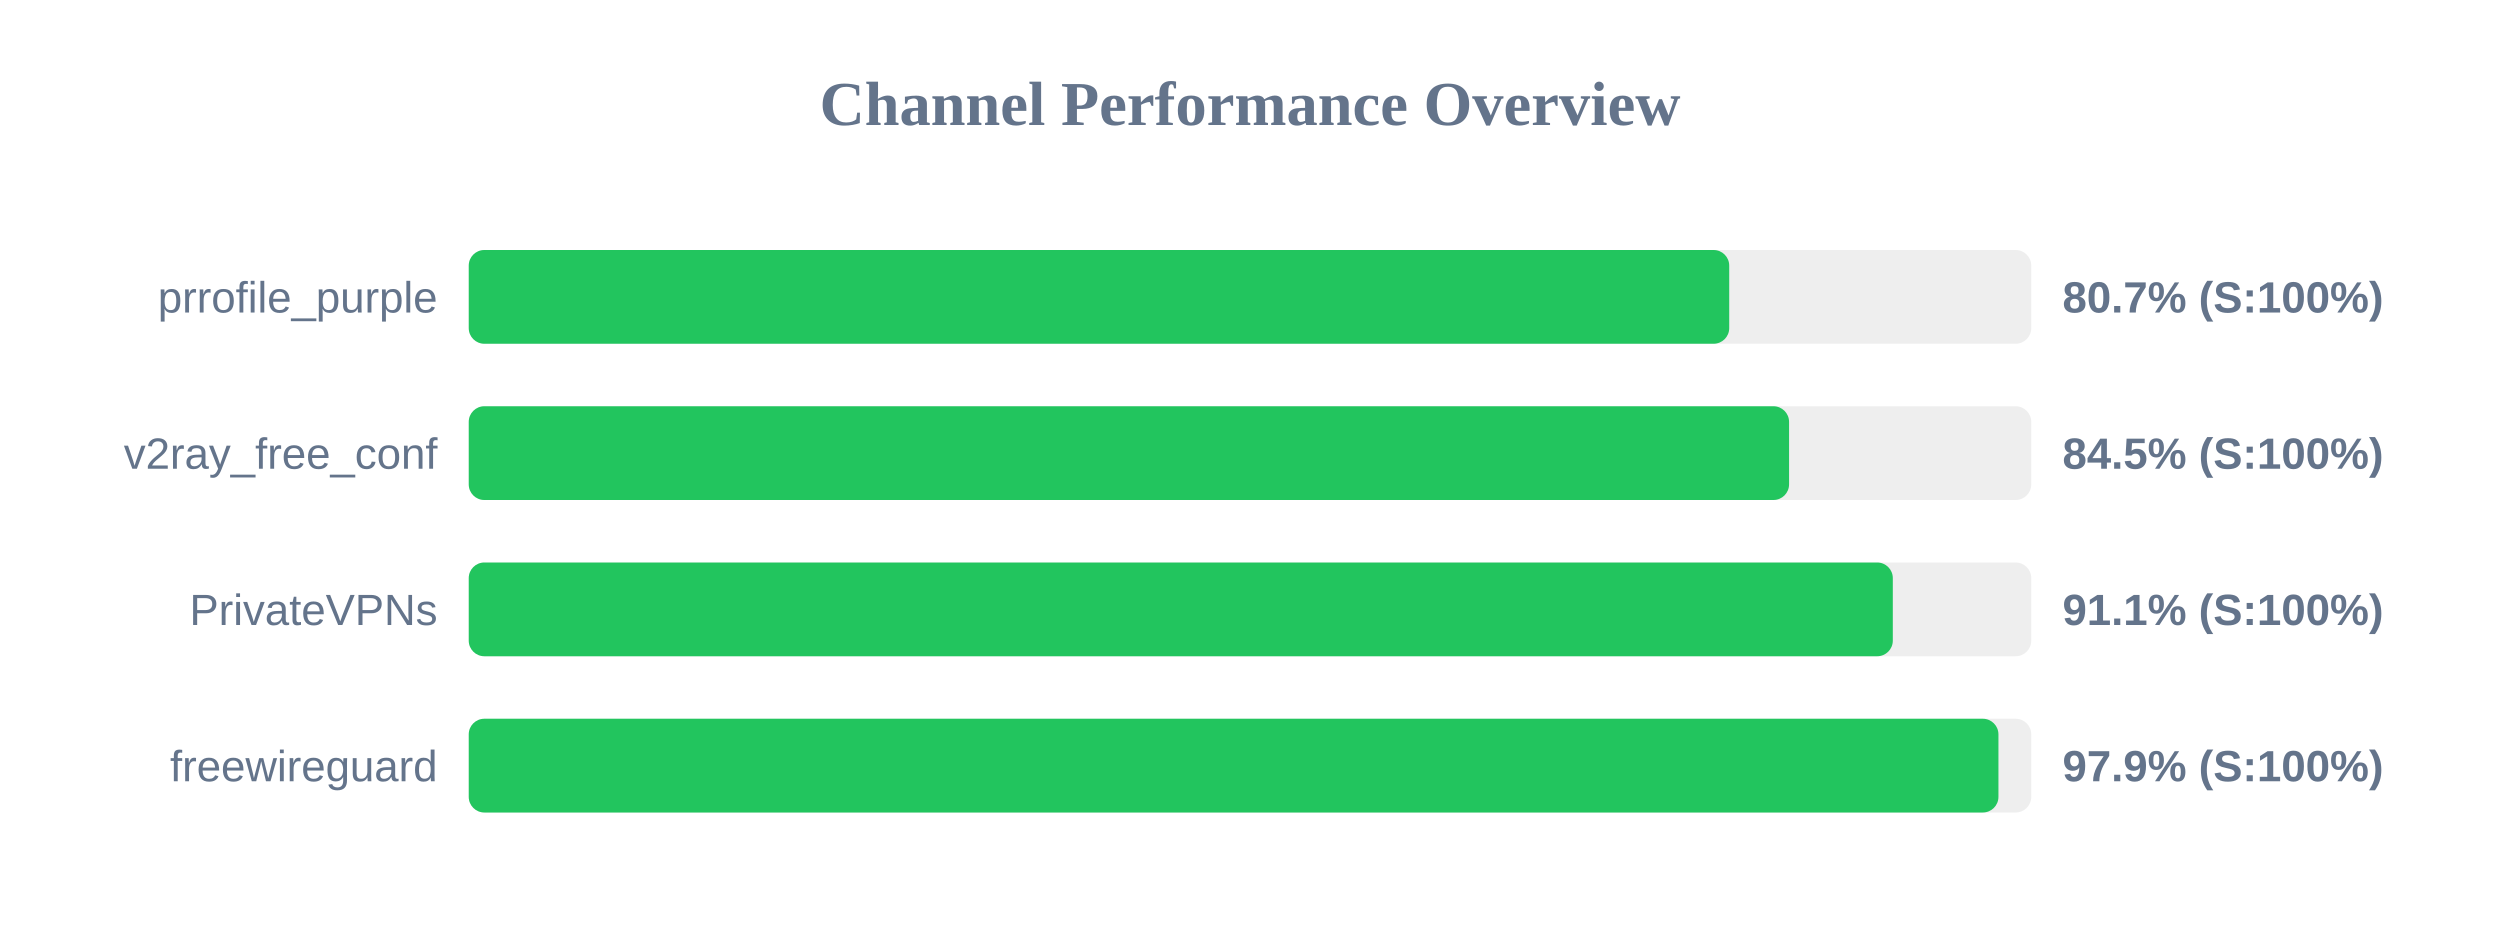
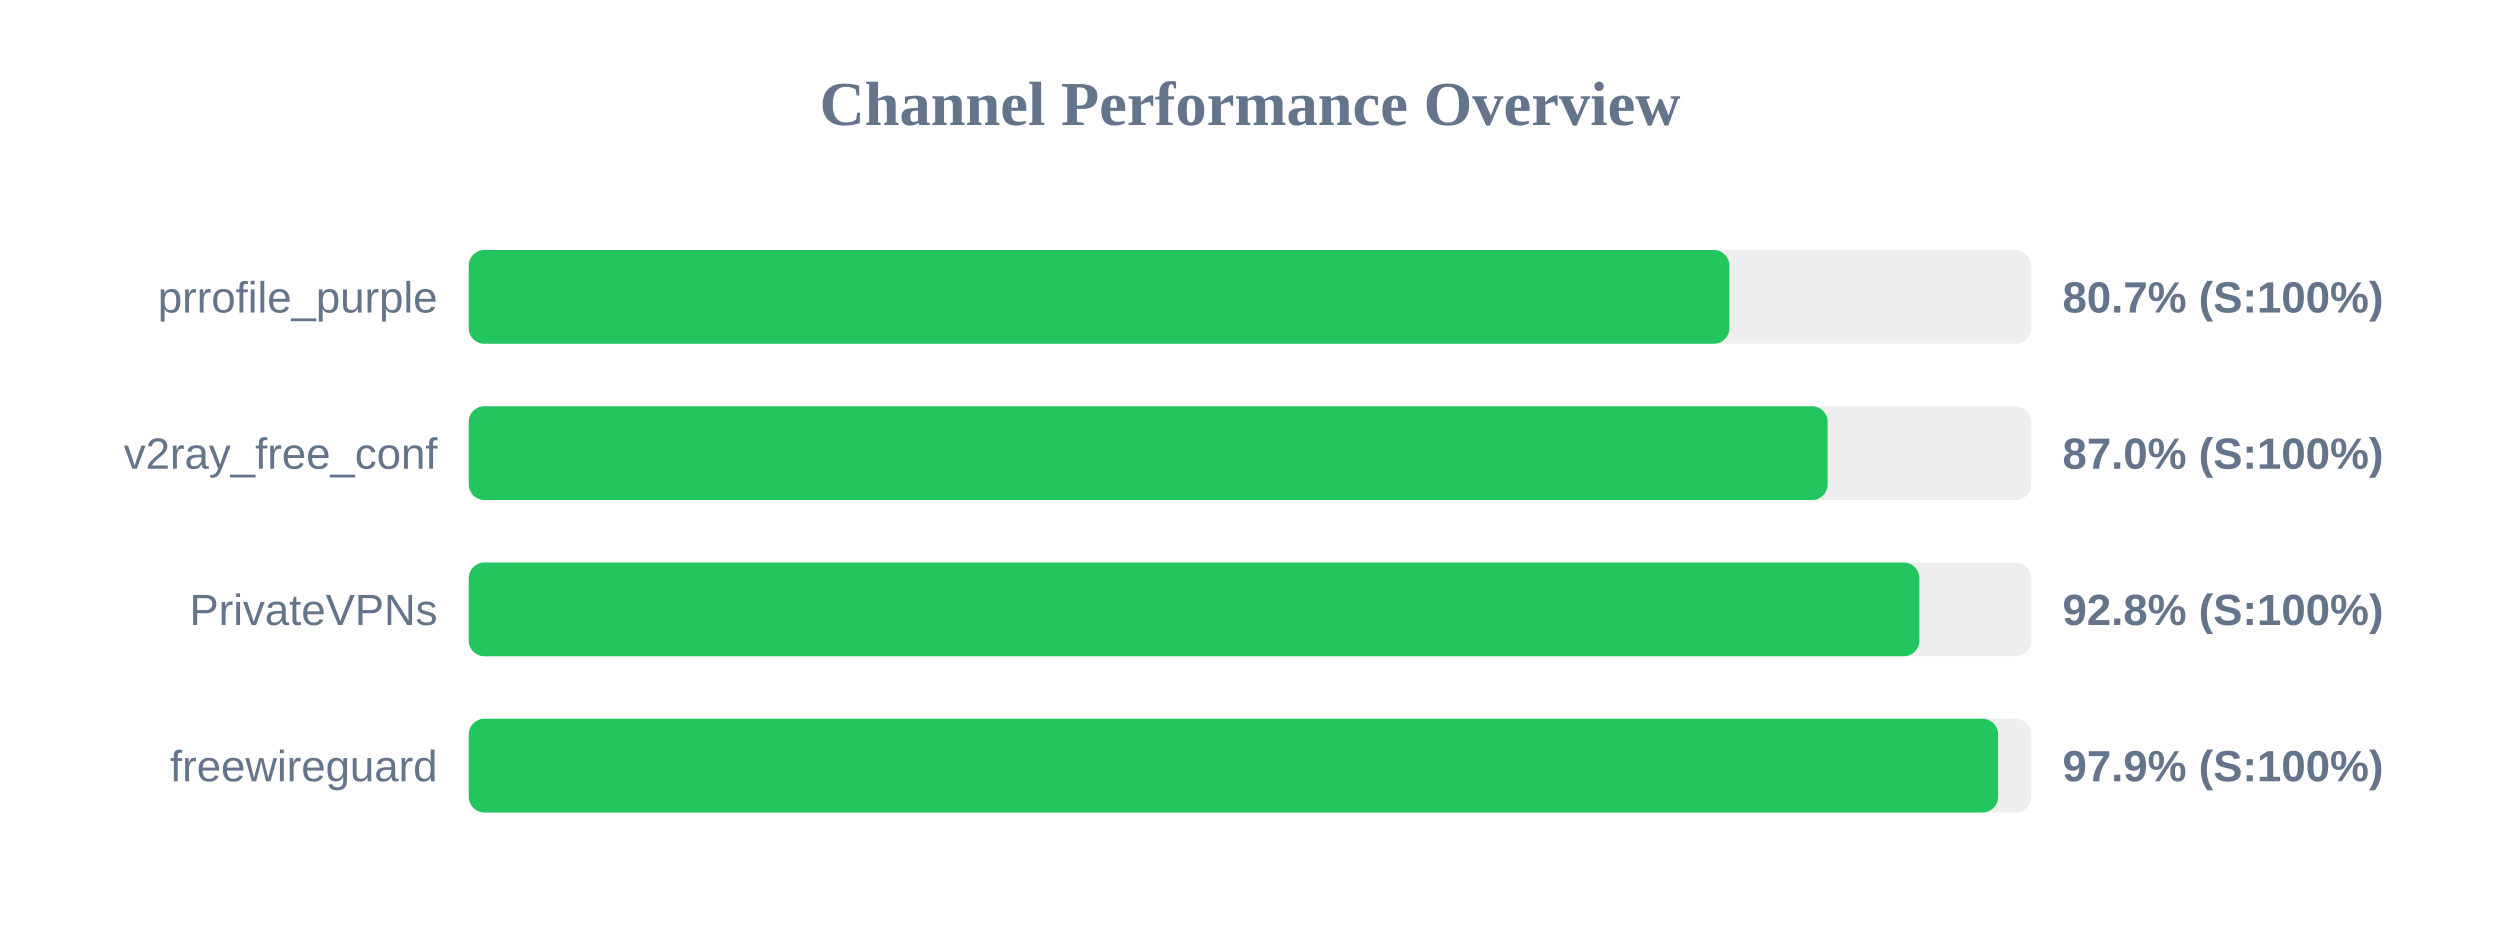
<svg xmlns="http://www.w3.org/2000/svg" width="800" height="300" version="1.1">
  <style>
        .row { font: 14px Arial; fill: #64748b; }
        .score { font: bold 14px Arial; fill: #64748b; }
    </style>
  <text x="400" y="40" text-anchor="middle" font-size="20px" font-weight="bold" fill="#64748b">Channel Performance Overview</text>
  <rect x="150" y="80" width="500" height="30" fill="#eee" rx="5" />
-   <rect x="150" y="80" width="403.35" height="30" fill="#22c55e" rx="5" />
+   <rect x="150" y="80" width="403.4" height="30" fill="#22c55e" rx="5" />
  <text x="140" y="100" text-anchor="end" class="row">prrofile_purple</text>
  <text x="660" y="100" text-anchor="start" class="score">80.7% (S:100%)</text>
  <rect x="150" y="130" width="500" height="30" fill="#eee" rx="5" />
-   <rect x="150" y="130" width="422.5" height="30" fill="#22c55e" rx="5" />
+   <rect x="150" y="130" width="434.85" height="30" fill="#22c55e" rx="5" />
  <text x="140" y="150" text-anchor="end" class="row">v2ray_free_conf</text>
-   <text x="660" y="150" text-anchor="start" class="score">84.5% (S:100%)</text>
+   <text x="660" y="150" text-anchor="start" class="score">87.0% (S:100%)</text>
  <rect x="150" y="180" width="500" height="30" fill="#eee" rx="5" />
-   <rect x="150" y="180" width="455.7" height="30" fill="#22c55e" rx="5" />
+   <rect x="150" y="180" width="464.2" height="30" fill="#22c55e" rx="5" />
  <text x="140" y="200" text-anchor="end" class="row">PrivateVPNs</text>
-   <text x="660" y="200" text-anchor="start" class="score">91.1% (S:100%)</text>
+   <text x="660" y="200" text-anchor="start" class="score">92.8% (S:100%)</text>
  <rect x="150" y="230" width="500" height="30" fill="#eee" rx="5" />
-   <rect x="150" y="230" width="489.5" height="30" fill="#22c55e" rx="5" />
+   <rect x="150" y="230" width="489.4" height="30" fill="#22c55e" rx="5" />
  <text x="140" y="250" text-anchor="end" class="row">freewireguard</text>
  <text x="660" y="250" text-anchor="start" class="score">97.9% (S:100%)</text>
</svg>
